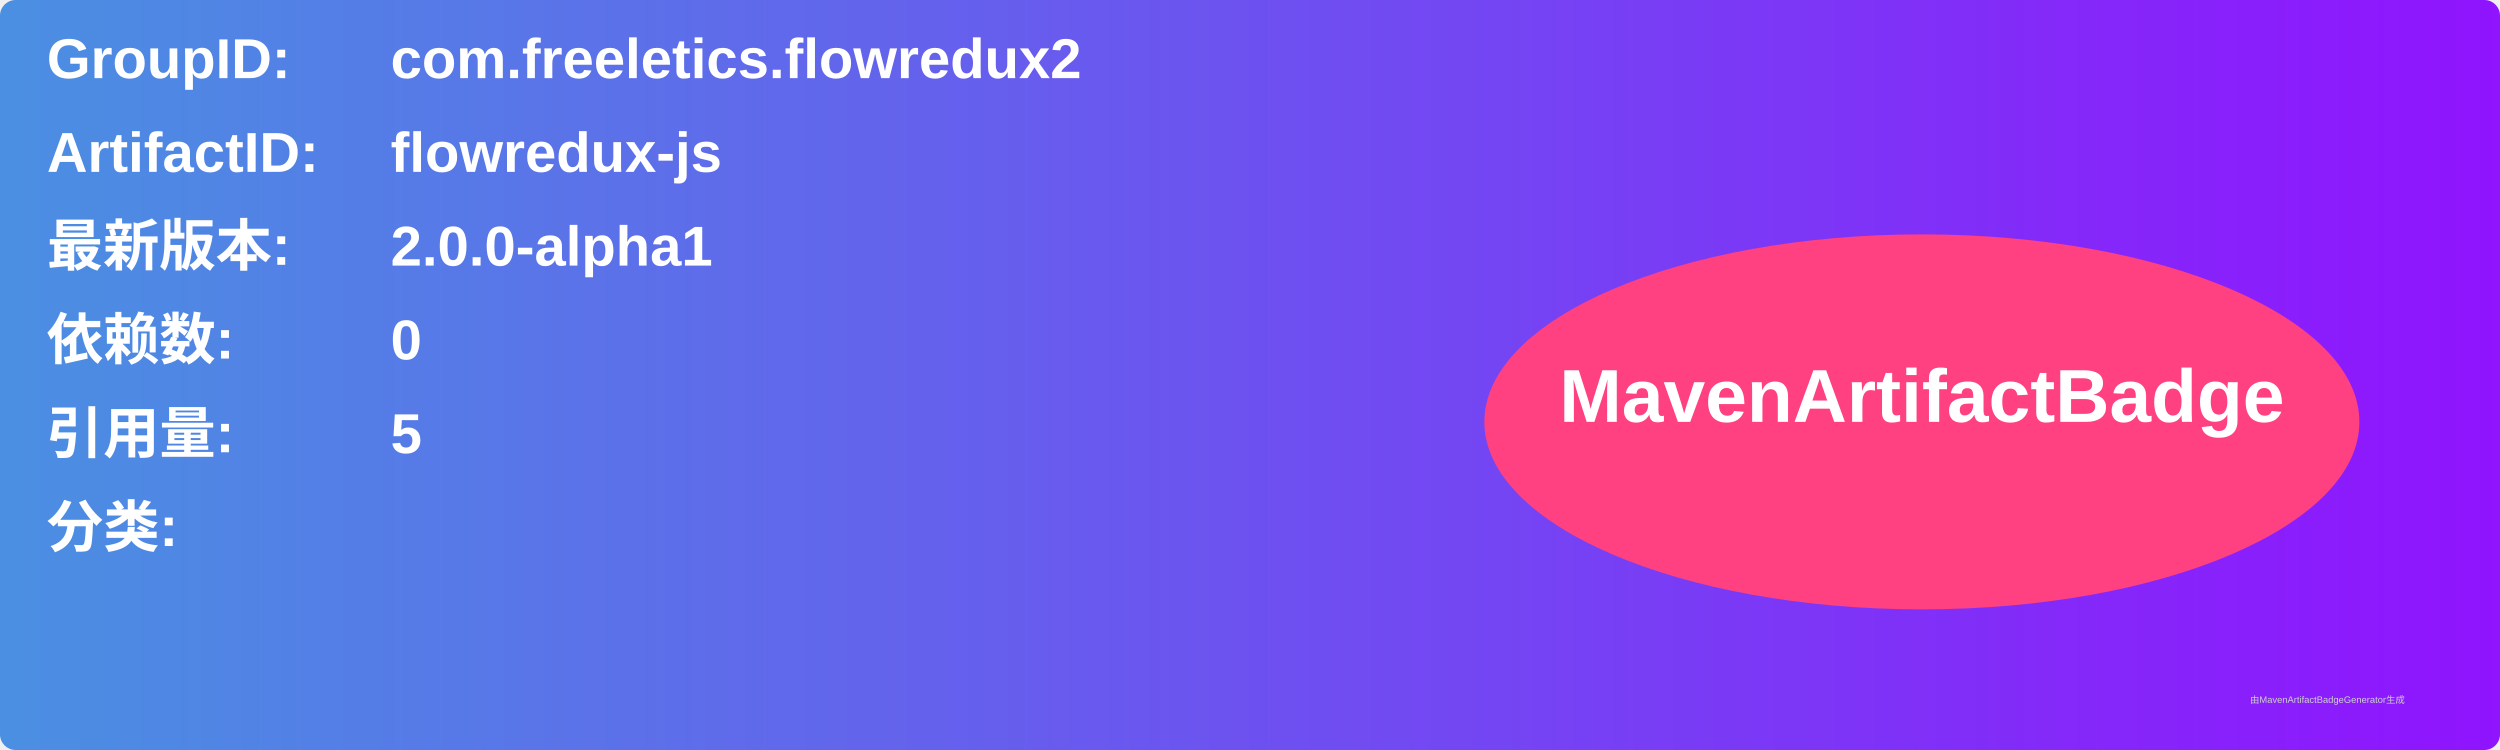
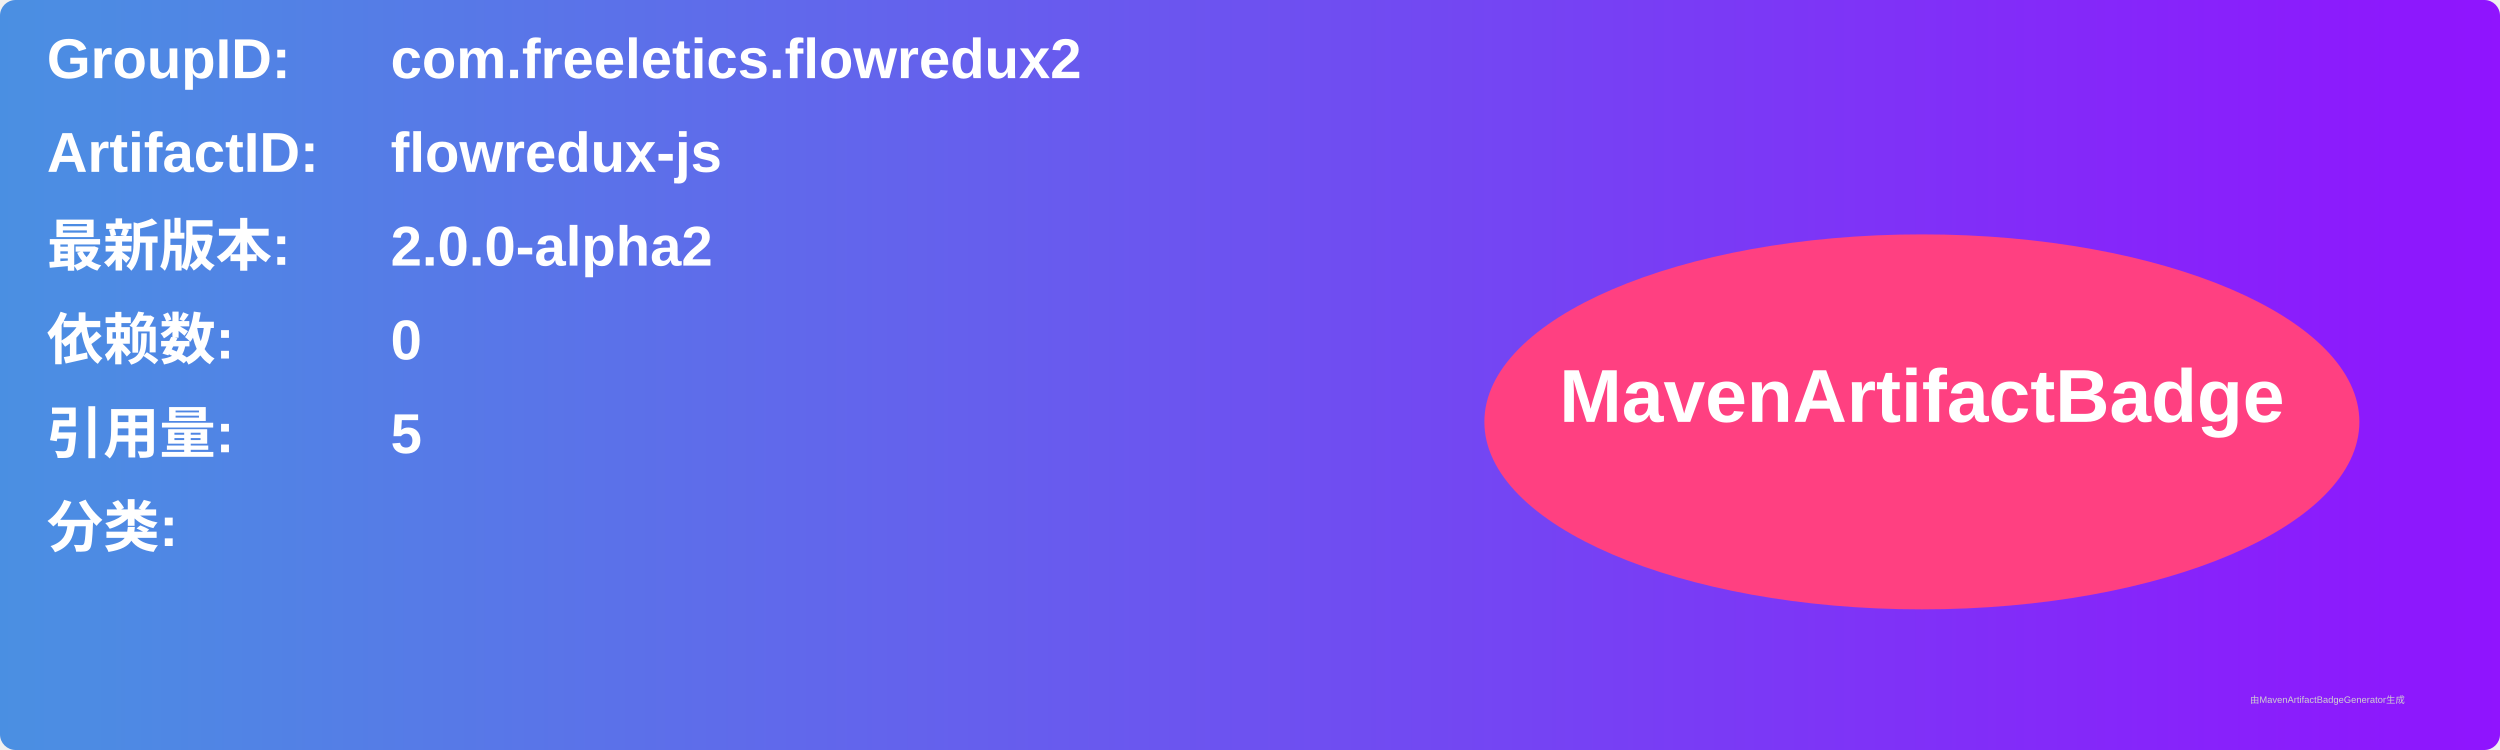
<svg xmlns="http://www.w3.org/2000/svg" width="800" height="240" viewBox="0 0 800 240">
  <linearGradient id="grad" x1="0%" y1="0%" x2="100%" y2="0%">
    <stop offset="0%" stop-color="#4a90e2" />
    <stop offset="100%" stop-color="#9013fe" />
  </linearGradient>
  <rect width="100%" height="100%" rx="5" ry="5" fill="url(#grad)" />
  <g transform="translate(15, 15)">
    <text x="0" y="10" font-family="Arial" font-size="18" fill="white" font-weight="bold" width="260">GroupID:</text>
    <text x="110" y="10" font-family="Arial" font-size="18" fill="white" font-weight="bold" width="460">com.freeletics.flowredux2</text>
    <text x="0" y="40" font-family="Arial" font-size="18" fill="white" font-weight="bold" width="260">ArtifactID:</text>
    <text x="110" y="40" font-family="Arial" font-size="18" fill="white" font-weight="bold" width="460">flowredux-js</text>
    <text x="0" y="70" font-family="Arial" font-size="18" fill="white" font-weight="bold">最新版本:</text>
    <text x="110" y="70" font-family="Arial" font-size="18" fill="white" font-weight="bold">
-       <tspan font-weight="bold">2.0.0-alpha1</tspan>
+       <tspan font-weight="bold">2.0.0-alpha2</tspan>
    </text>
    <text x="0" y="100" font-family="Arial" font-size="18" fill="white" font-weight="bold">依赖数: </text>
    <text x="110" y="100" font-family="Arial" font-size="18" fill="white">
      <tspan font-weight="bold">0</tspan>
    </text>
    <text x="0" y="130" font-family="Arial" font-size="18" fill="white" font-weight="bold">引用量: </text>
    <text x="110" y="130" font-family="Arial" font-size="18" fill="white">
      <tspan font-weight="bold">5</tspan>
    </text>
    <text x="0" y="160" font-family="Arial" font-size="18" fill="white" font-weight="bold">分类:</text>
    <text x="10" y="190" font-family="Arial" font-size="10" fill="white">
      <tspan font-weight="bold" />
    </text>
    <ellipse cx="600" cy="120" rx="140" ry="60" fill="#ff4081" />
    <text x="600" y="120" text-anchor="middle" font-family="Arial" font-size="24" fill="white" font-weight="bold">MavenArtifactBadge</text>
  </g>
  <text x="720" y="225" font-family="Arial" font-size="3" fill="#d0d0d0">由MavenArtifactBadgeGenerator生成</text>
</svg>
